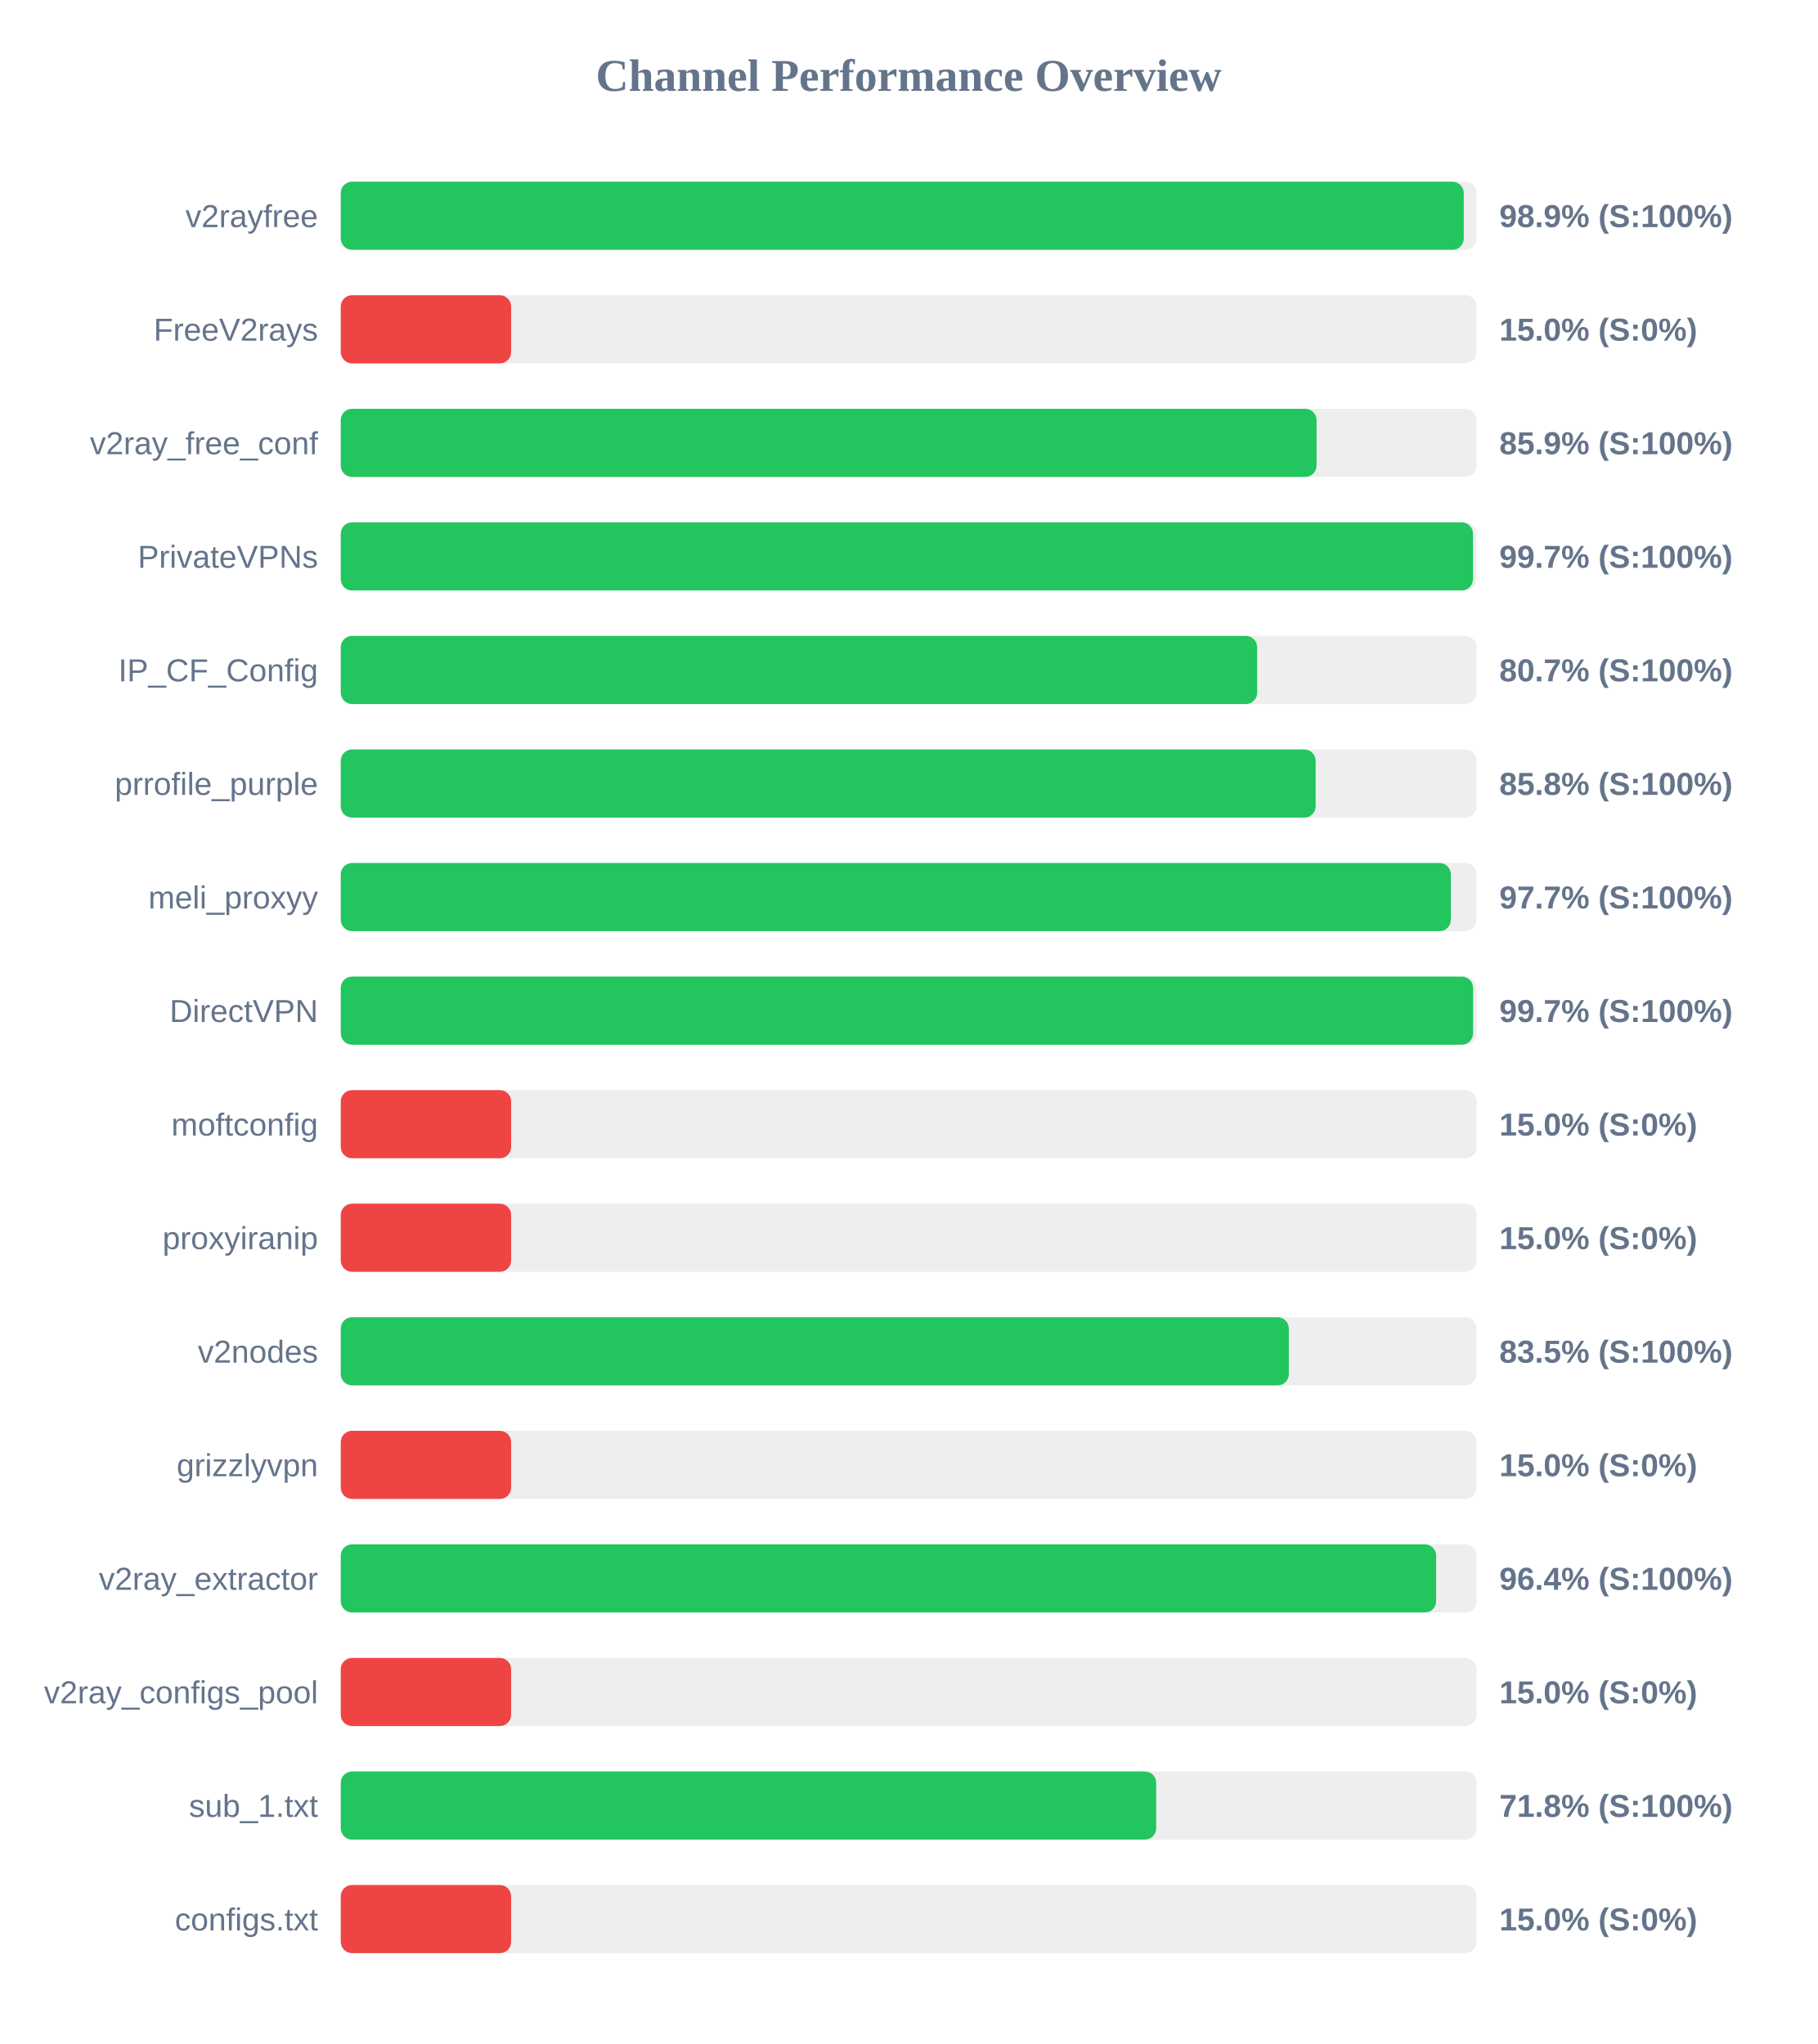
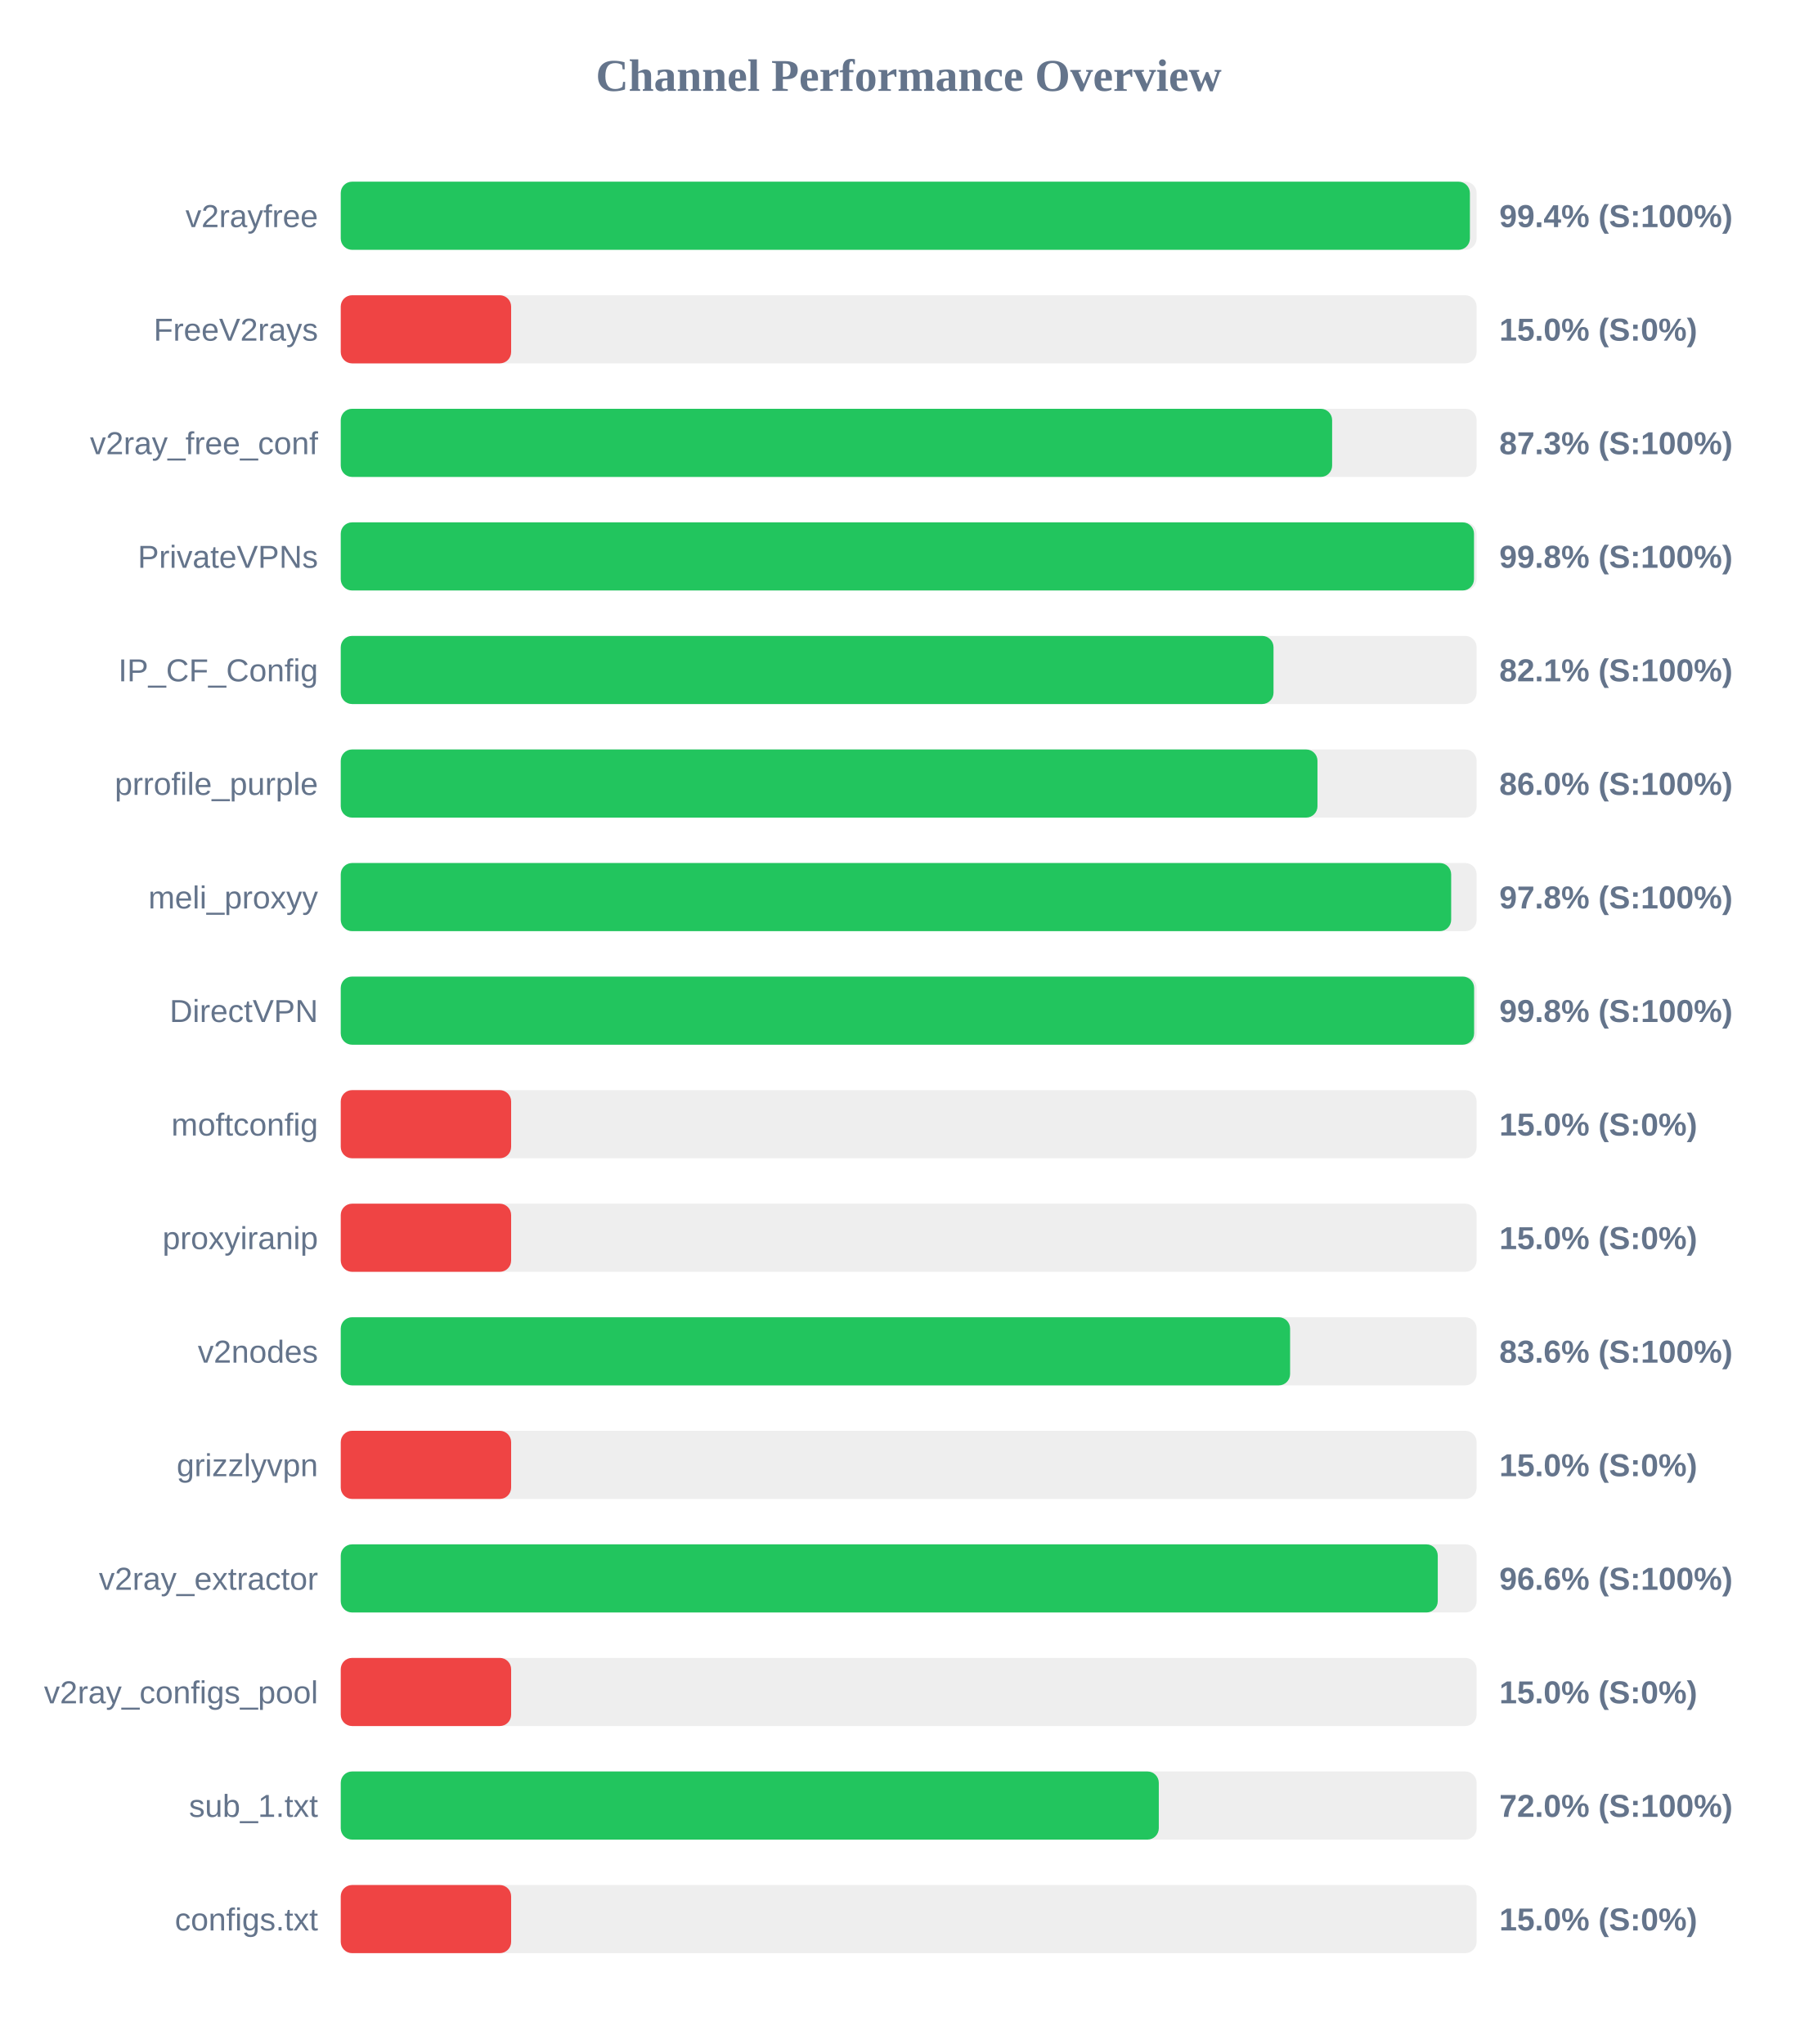
<svg xmlns="http://www.w3.org/2000/svg" width="800" height="900" version="1.1">
  <style>
        .row { font: 14px Arial; fill: #64748b; }
        .score { font: bold 14px Arial; fill: #64748b; }
    </style>
  <text x="400" y="40" text-anchor="middle" font-size="20px" font-weight="bold" fill="#64748b">Channel Performance Overview</text>
  <rect x="150" y="80" width="500" height="30" fill="#eee" rx="5" />
-   <rect x="150" y="80" width="494.35" height="30" fill="#22c55e" rx="5" />
+   <rect x="150" y="80" width="497.05" height="30" fill="#22c55e" rx="5" />
  <text x="140" y="100" text-anchor="end" class="row">v2rayfree</text>
-   <text x="660" y="100" text-anchor="start" class="score">98.9% (S:100%)</text>
+   <text x="660" y="100" text-anchor="start" class="score">99.4% (S:100%)</text>
  <rect x="150" y="130" width="500" height="30" fill="#eee" rx="5" />
  <rect x="150" y="130" width="75.0" height="30" fill="#ef4444" rx="5" />
  <text x="140" y="150" text-anchor="end" class="row">FreeV2rays</text>
  <text x="660" y="150" text-anchor="start" class="score">15.0% (S:0%)</text>
  <rect x="150" y="180" width="500" height="30" fill="#eee" rx="5" />
-   <rect x="150" y="180" width="429.55" height="30" fill="#22c55e" rx="5" />
+   <rect x="150" y="180" width="436.4" height="30" fill="#22c55e" rx="5" />
  <text x="140" y="200" text-anchor="end" class="row">v2ray_free_conf</text>
-   <text x="660" y="200" text-anchor="start" class="score">85.9% (S:100%)</text>
+   <text x="660" y="200" text-anchor="start" class="score">87.3% (S:100%)</text>
  <rect x="150" y="230" width="500" height="30" fill="#eee" rx="5" />
-   <rect x="150" y="230" width="498.4" height="30" fill="#22c55e" rx="5" />
+   <rect x="150" y="230" width="498.85" height="30" fill="#22c55e" rx="5" />
  <text x="140" y="250" text-anchor="end" class="row">PrivateVPNs</text>
-   <text x="660" y="250" text-anchor="start" class="score">99.7% (S:100%)</text>
+   <text x="660" y="250" text-anchor="start" class="score">99.8% (S:100%)</text>
  <rect x="150" y="280" width="500" height="30" fill="#eee" rx="5" />
-   <rect x="150" y="280" width="403.4" height="30" fill="#22c55e" rx="5" />
+   <rect x="150" y="280" width="410.6" height="30" fill="#22c55e" rx="5" />
  <text x="140" y="300" text-anchor="end" class="row">IP_CF_Config</text>
-   <text x="660" y="300" text-anchor="start" class="score">80.7% (S:100%)</text>
+   <text x="660" y="300" text-anchor="start" class="score">82.1% (S:100%)</text>
  <rect x="150" y="330" width="500" height="30" fill="#eee" rx="5" />
-   <rect x="150" y="330" width="429.15" height="30" fill="#22c55e" rx="5" />
+   <rect x="150" y="330" width="429.95" height="30" fill="#22c55e" rx="5" />
  <text x="140" y="350" text-anchor="end" class="row">prrofile_purple</text>
-   <text x="660" y="350" text-anchor="start" class="score">85.8% (S:100%)</text>
+   <text x="660" y="350" text-anchor="start" class="score">86.0% (S:100%)</text>
  <rect x="150" y="380" width="500" height="30" fill="#eee" rx="5" />
-   <rect x="150" y="380" width="488.65" height="30" fill="#22c55e" rx="5" />
+   <rect x="150" y="380" width="488.8" height="30" fill="#22c55e" rx="5" />
  <text x="140" y="400" text-anchor="end" class="row">meli_proxyy</text>
-   <text x="660" y="400" text-anchor="start" class="score">97.7% (S:100%)</text>
+   <text x="660" y="400" text-anchor="start" class="score">97.8% (S:100%)</text>
  <rect x="150" y="430" width="500" height="30" fill="#eee" rx="5" />
-   <rect x="150" y="430" width="498.45" height="30" fill="#22c55e" rx="5" />
+   <rect x="150" y="430" width="498.9" height="30" fill="#22c55e" rx="5" />
  <text x="140" y="450" text-anchor="end" class="row">DirectVPN</text>
-   <text x="660" y="450" text-anchor="start" class="score">99.7% (S:100%)</text>
+   <text x="660" y="450" text-anchor="start" class="score">99.8% (S:100%)</text>
  <rect x="150" y="480" width="500" height="30" fill="#eee" rx="5" />
  <rect x="150" y="480" width="75.0" height="30" fill="#ef4444" rx="5" />
  <text x="140" y="500" text-anchor="end" class="row">moftconfig</text>
  <text x="660" y="500" text-anchor="start" class="score">15.0% (S:0%)</text>
  <rect x="150" y="530" width="500" height="30" fill="#eee" rx="5" />
  <rect x="150" y="530" width="75.0" height="30" fill="#ef4444" rx="5" />
  <text x="140" y="550" text-anchor="end" class="row">proxyiranip</text>
  <text x="660" y="550" text-anchor="start" class="score">15.0% (S:0%)</text>
  <rect x="150" y="580" width="500" height="30" fill="#eee" rx="5" />
-   <rect x="150" y="580" width="417.35" height="30" fill="#22c55e" rx="5" />
+   <rect x="150" y="580" width="417.9" height="30" fill="#22c55e" rx="5" />
  <text x="140" y="600" text-anchor="end" class="row">v2nodes</text>
-   <text x="660" y="600" text-anchor="start" class="score">83.5% (S:100%)</text>
+   <text x="660" y="600" text-anchor="start" class="score">83.6% (S:100%)</text>
  <rect x="150" y="630" width="500" height="30" fill="#eee" rx="5" />
  <rect x="150" y="630" width="75.0" height="30" fill="#ef4444" rx="5" />
  <text x="140" y="650" text-anchor="end" class="row">grizzlyvpn</text>
  <text x="660" y="650" text-anchor="start" class="score">15.0% (S:0%)</text>
  <rect x="150" y="680" width="500" height="30" fill="#eee" rx="5" />
-   <rect x="150" y="680" width="482.2" height="30" fill="#22c55e" rx="5" />
+   <rect x="150" y="680" width="482.9" height="30" fill="#22c55e" rx="5" />
  <text x="140" y="700" text-anchor="end" class="row">v2ray_extractor</text>
-   <text x="660" y="700" text-anchor="start" class="score">96.4% (S:100%)</text>
+   <text x="660" y="700" text-anchor="start" class="score">96.6% (S:100%)</text>
  <rect x="150" y="730" width="500" height="30" fill="#eee" rx="5" />
  <rect x="150" y="730" width="75.0" height="30" fill="#ef4444" rx="5" />
  <text x="140" y="750" text-anchor="end" class="row">v2ray_configs_pool</text>
  <text x="660" y="750" text-anchor="start" class="score">15.0% (S:0%)</text>
  <rect x="150" y="780" width="500" height="30" fill="#eee" rx="5" />
-   <rect x="150" y="780" width="358.95" height="30" fill="#22c55e" rx="5" />
+   <rect x="150" y="780" width="360.1" height="30" fill="#22c55e" rx="5" />
  <text x="140" y="800" text-anchor="end" class="row">sub_1.txt</text>
-   <text x="660" y="800" text-anchor="start" class="score">71.8% (S:100%)</text>
+   <text x="660" y="800" text-anchor="start" class="score">72.0% (S:100%)</text>
  <rect x="150" y="830" width="500" height="30" fill="#eee" rx="5" />
  <rect x="150" y="830" width="75.0" height="30" fill="#ef4444" rx="5" />
  <text x="140" y="850" text-anchor="end" class="row">configs.txt</text>
  <text x="660" y="850" text-anchor="start" class="score">15.0% (S:0%)</text>
</svg>
